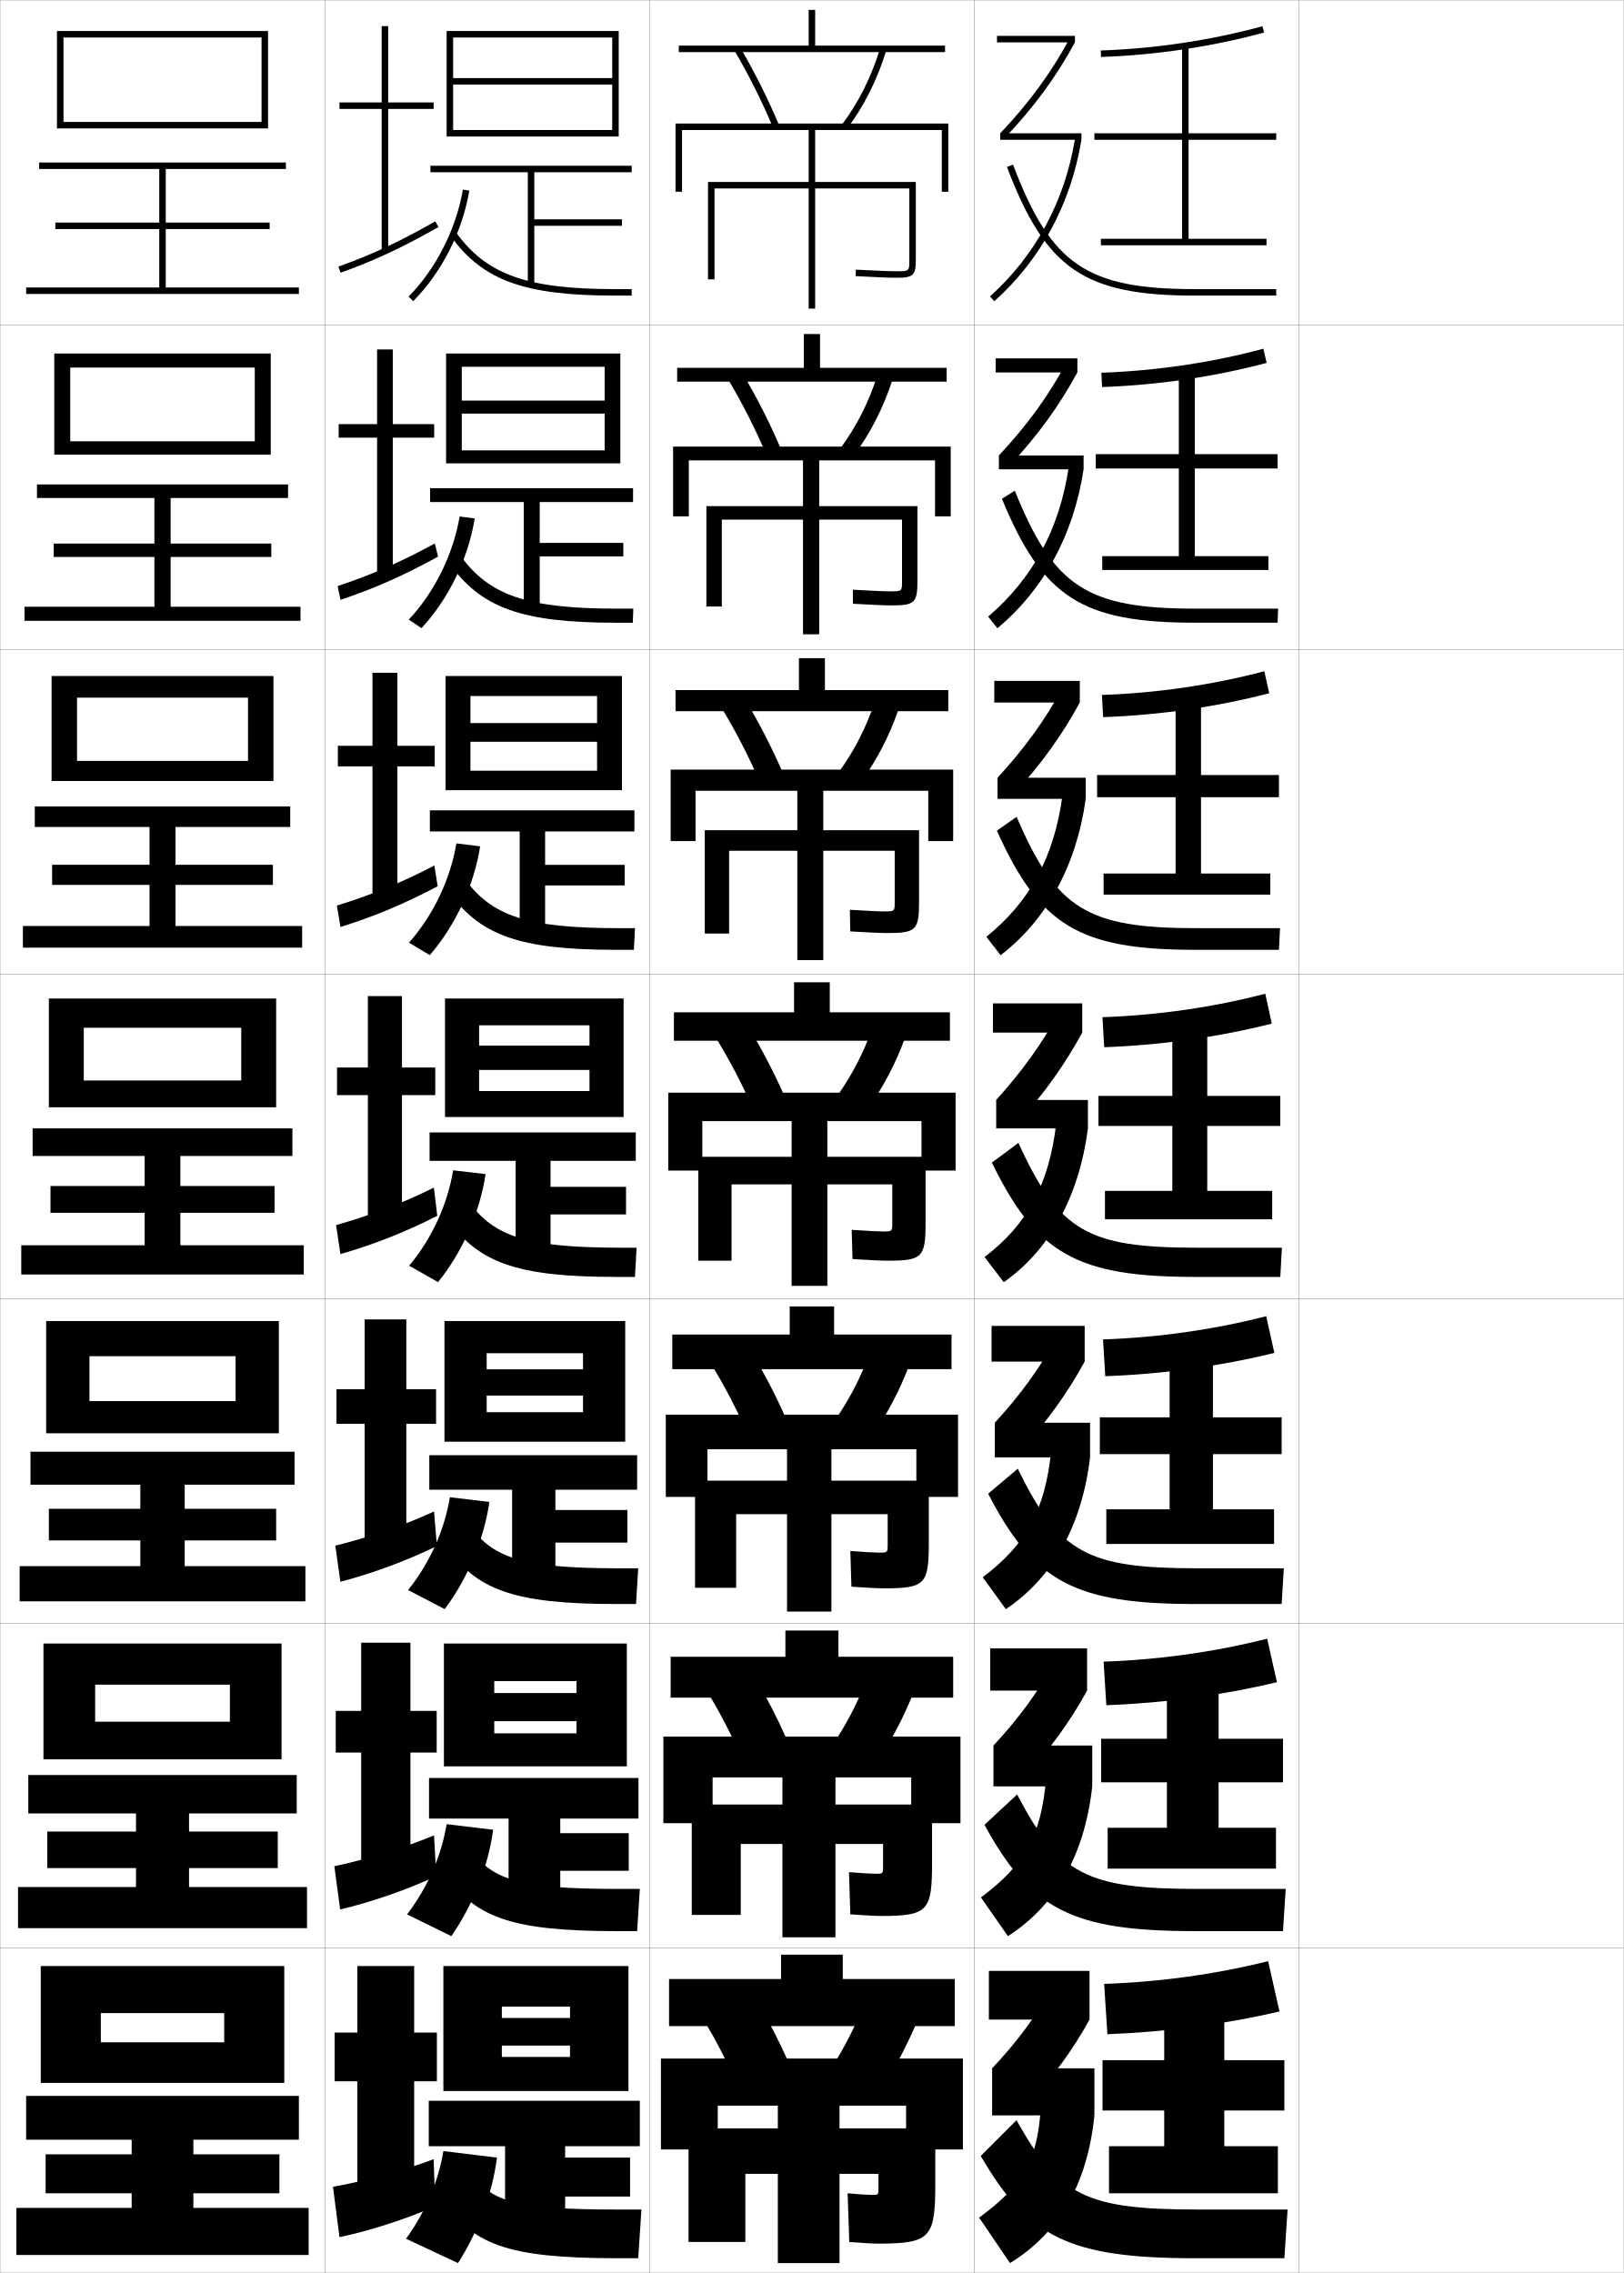
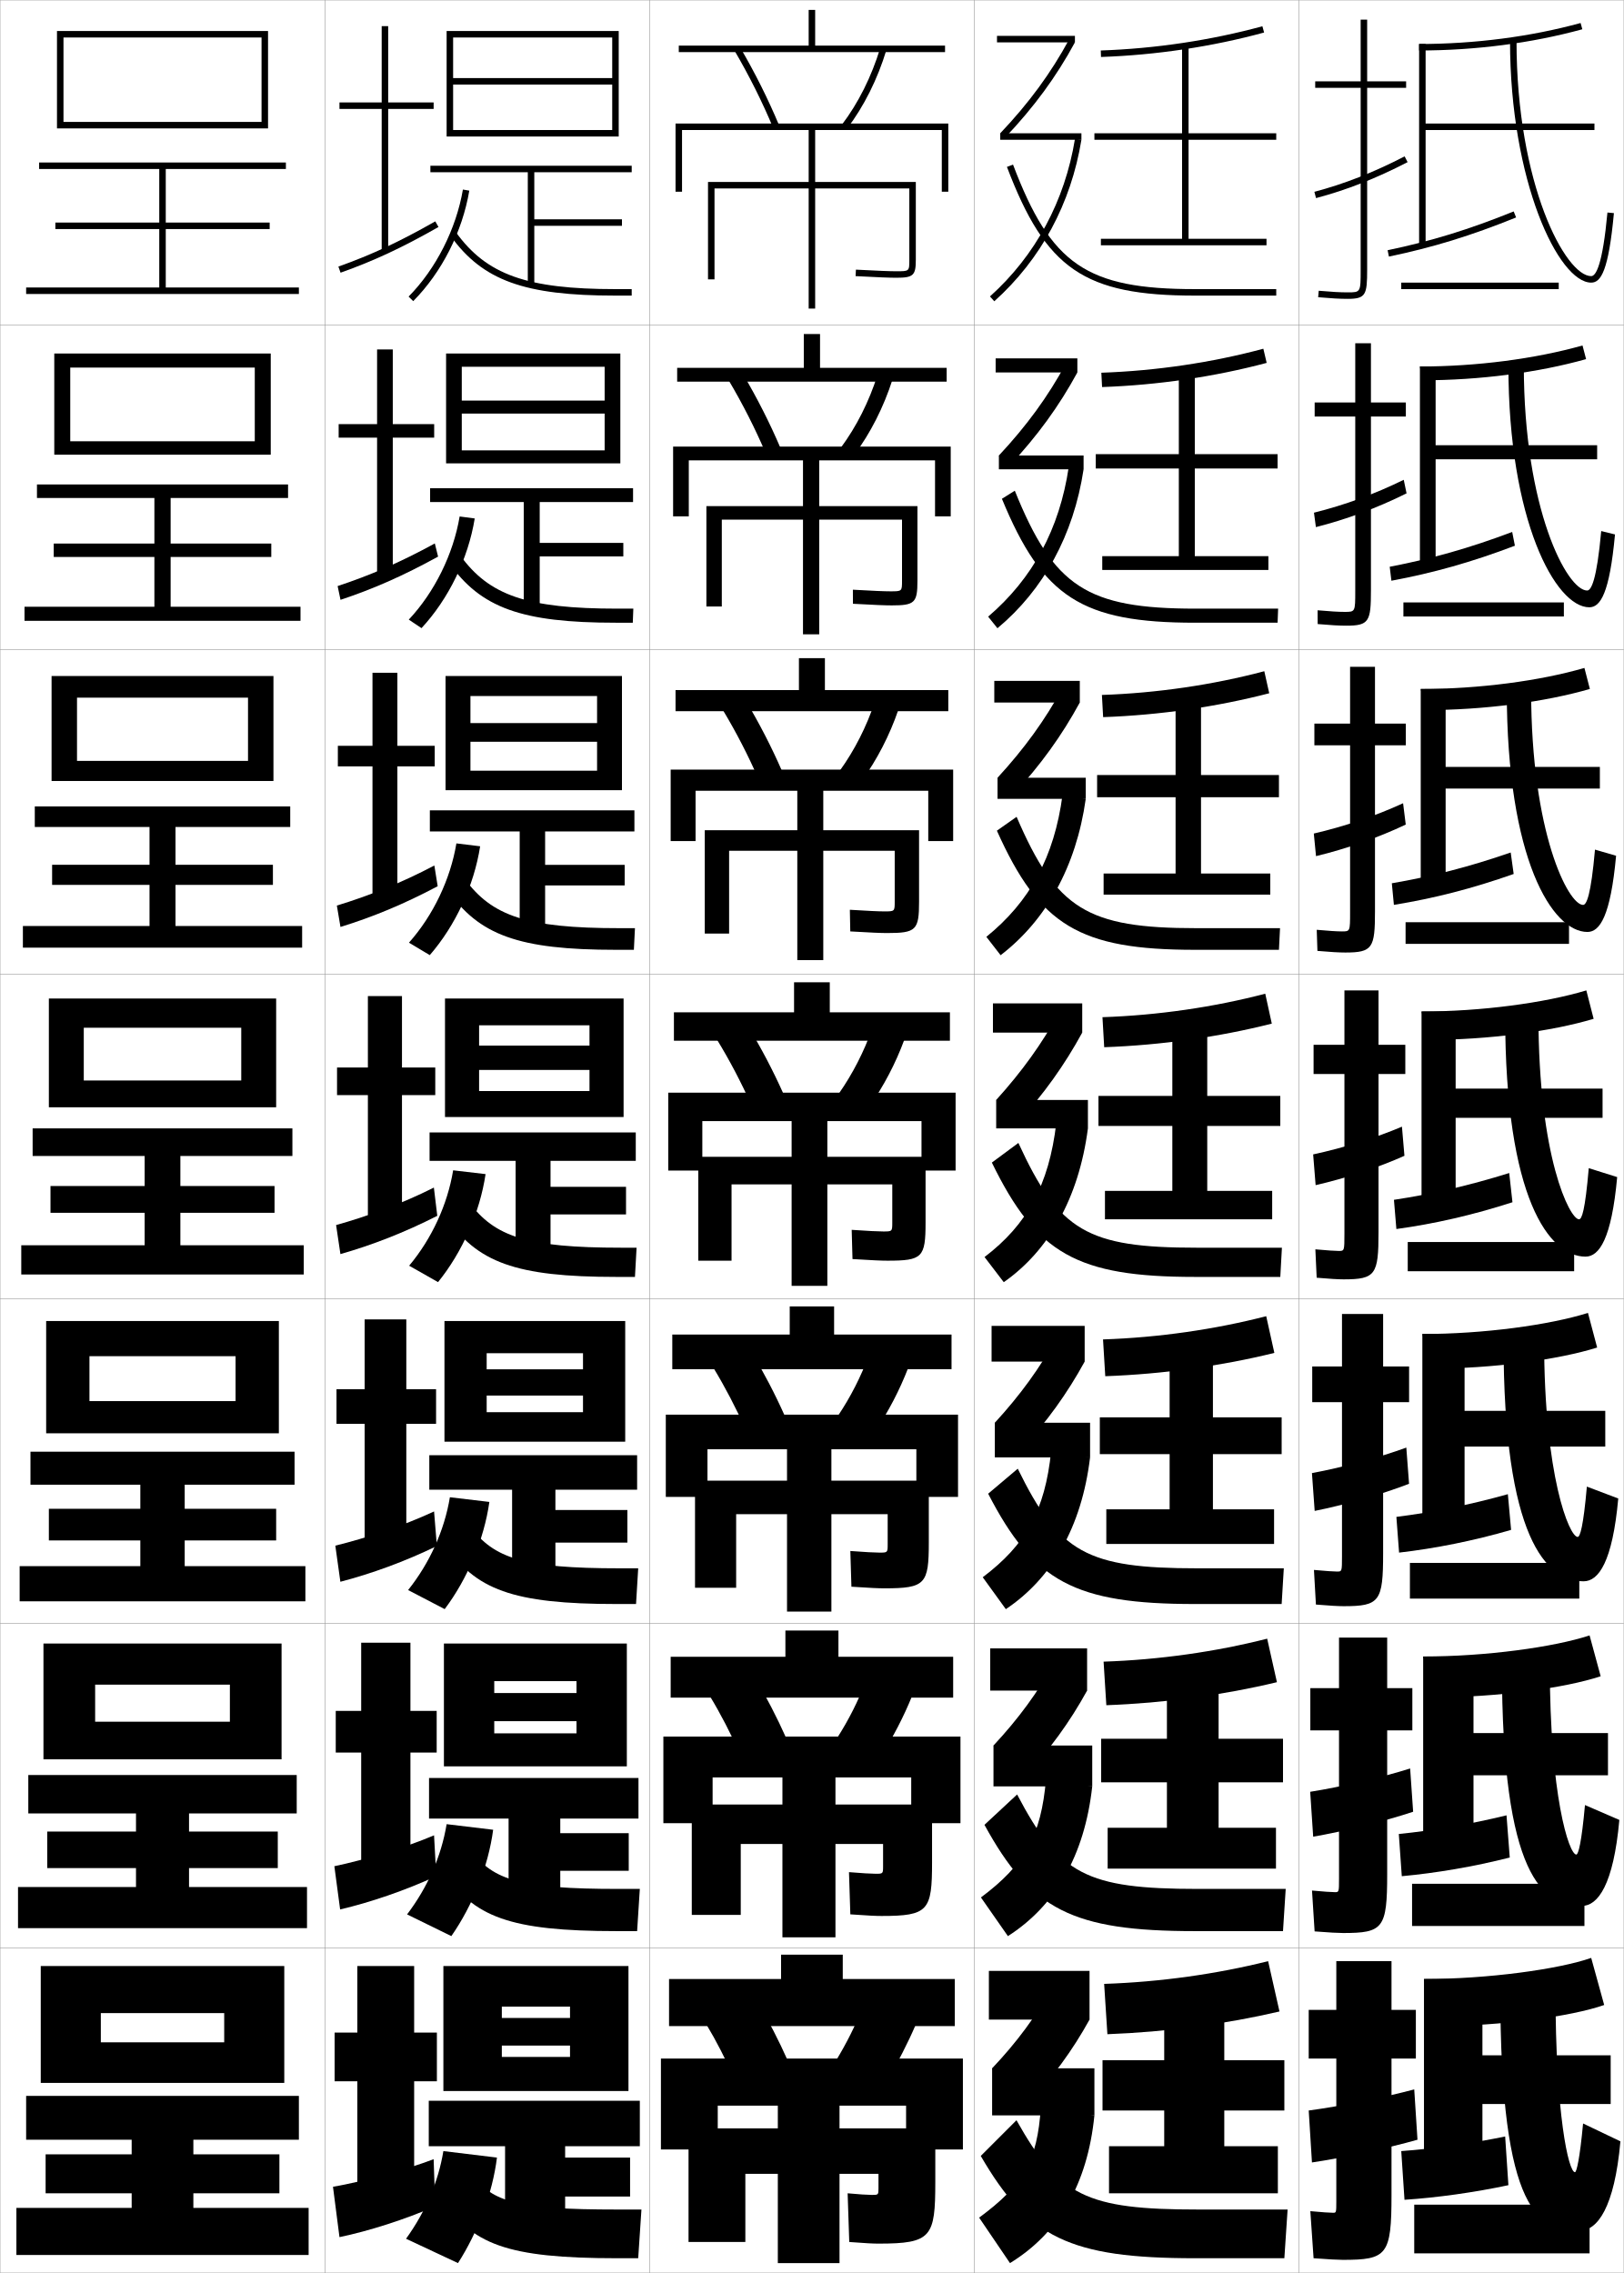
<svg xmlns="http://www.w3.org/2000/svg" width="500.1" height="700.1" viewBox="0 0 500.1 700.1" overflow="visible" enable-background="new 0 0 500.1 700.1" xml:space="preserve">
  <g id="glyphs">
    <g>
      <rect x="0.05" y="0.05" fill="none" stroke="#999999" stroke-width="0.1" width="100" height="100" />
      <rect x="0.05" y="100.05" fill="none" stroke="#999999" stroke-width="0.1" width="100" height="100" />
      <rect x="0.05" y="200.05" fill="none" stroke="#999999" stroke-width="0.1" width="100" height="100" />
      <rect x="0.05" y="300.05" fill="none" stroke="#999999" stroke-width="0.1" width="100" height="100" />
      <rect x="0.05" y="400.05" fill="none" stroke="#999999" stroke-width="0.1" width="100" height="100" />
      <rect x="0.05" y="500.05" fill="none" stroke="#999999" stroke-width="0.1" width="100" height="100" />
      <rect x="0.05" y="600.05" fill="none" stroke="#999999" stroke-width="0.1" width="100" height="100" />
      <rect x="100.05" y="0.05" fill="none" stroke="#999999" stroke-width="0.1" width="100" height="100" />
      <rect x="100.05" y="100.05" fill="none" stroke="#999999" stroke-width="0.1" width="100" height="100" />
      <rect x="100.05" y="200.05" fill="none" stroke="#999999" stroke-width="0.1" width="100" height="100" />
      <rect x="100.05" y="300.05" fill="none" stroke="#999999" stroke-width="0.1" width="100" height="100" />
      <rect x="100.05" y="400.05" fill="none" stroke="#999999" stroke-width="0.1" width="100" height="100" />
      <rect x="100.05" y="500.05" fill="none" stroke="#999999" stroke-width="0.1" width="100" height="100" />
      <rect x="100.05" y="600.05" fill="none" stroke="#999999" stroke-width="0.1" width="100" height="100" />
      <rect x="200.05" y="0.05" fill="none" stroke="#999999" stroke-width="0.1" width="100" height="100" />
      <rect x="200.05" y="100.05" fill="none" stroke="#999999" stroke-width="0.1" width="100" height="100" />
      <rect x="200.05" y="200.05" fill="none" stroke="#999999" stroke-width="0.1" width="100" height="100" />
      <rect x="200.05" y="300.05" fill="none" stroke="#999999" stroke-width="0.1" width="100" height="100" />
      <rect x="200.05" y="400.05" fill="none" stroke="#999999" stroke-width="0.1" width="100" height="100" />
      <rect x="200.05" y="500.05" fill="none" stroke="#999999" stroke-width="0.1" width="100" height="100" />
      <rect x="200.05" y="600.05" fill="none" stroke="#999999" stroke-width="0.1" width="100" height="100" />
      <rect x="300.05" y="0.05" fill="none" stroke="#999999" stroke-width="0.1" width="100" height="100" />
      <rect x="300.05" y="100.05" fill="none" stroke="#999999" stroke-width="0.1" width="100" height="100" />
      <rect x="300.05" y="200.05" fill="none" stroke="#999999" stroke-width="0.1" width="100" height="100" />
      <rect x="300.05" y="300.05" fill="none" stroke="#999999" stroke-width="0.1" width="100" height="100" />
      <rect x="300.05" y="400.05" fill="none" stroke="#999999" stroke-width="0.1" width="100" height="100" />
      <rect x="300.05" y="500.05" fill="none" stroke="#999999" stroke-width="0.1" width="100" height="100" />
      <rect x="300.05" y="600.05" fill="none" stroke="#999999" stroke-width="0.1" width="100" height="100" />
      <rect x="400.05" y="0.05" fill="none" stroke="#999999" stroke-width="0.1" width="100" height="100" />
      <rect x="400.05" y="100.05" fill="none" stroke="#999999" stroke-width="0.1" width="100" height="100" />
      <rect x="400.05" y="200.05" fill="none" stroke="#999999" stroke-width="0.1" width="100" height="100" />
      <rect x="400.05" y="300.05" fill="none" stroke="#999999" stroke-width="0.1" width="100" height="100" />
      <rect x="400.05" y="400.05" fill="none" stroke="#999999" stroke-width="0.1" width="100" height="100" />
      <rect x="400.05" y="500.05" fill="none" stroke="#999999" stroke-width="0.1" width="100" height="100" />
      <rect x="400.05" y="600.05" fill="none" stroke="#999999" stroke-width="0.1" width="100" height="100" />
    </g>
    <g>
      <polygon points="80.55,37.55 19.55,37.55 19.55,39.55 82.55,39.55       82.55,9.55 17.55,9.55 17.55,39.55 19.55,39.55 19.55,11.55       80.55,11.55 " />
      <polygon points="51.05,88.55 51.05,70.55 83.05,70.55 83.05,68.55       51.05,68.55 51.05,52.05 88.05,52.05 88.05,50.05 12.05,50.05       12.05,52.05 49.05,52.05 49.05,68.55 17.05,68.55 17.05,70.55       49.05,70.55 49.05,88.55 8.05,88.55 8.05,90.55 92.05,90.55       92.05,88.55 " />
    </g>
    <g>
      <g>
        <polygon points="83.383,140.049 83.383,108.883 16.716,108.883 16.716,140.049        21.633,140.049 21.633,113.216 78.466,113.216 78.466,135.916 21.633,135.916        21.633,140.049 " />
        <polygon points="52.55,186.883 52.55,171.549 83.549,171.549 83.549,167.417        52.55,167.417 52.55,153.383 88.716,153.383 88.716,149.216 11.383,149.216        11.383,153.383 47.549,153.383 47.549,167.417 16.549,167.417 16.549,171.549        47.549,171.549 47.549,186.883 7.549,186.883 7.549,191.216 92.549,191.216        92.549,186.883 " />
      </g>
      <g>
        <polygon points="84.216,240.55 84.216,208.216 15.883,208.216 15.883,240.55        23.717,240.55 23.717,214.883 76.383,214.883 76.383,234.358 23.717,234.358        23.717,240.55 " />
        <polygon points="54.05,285.216 54.05,272.55 84.05,272.55 84.05,266.358        54.05,266.358 54.05,254.717 89.383,254.717 89.383,248.383 10.716,248.383        10.716,254.717 46.05,254.717 46.05,266.358 16.05,266.358 16.05,272.55        46.05,272.55 46.05,285.216 7.05,285.216 7.05,291.883 93.05,291.883        93.05,285.216 " />
      </g>
      <g>
        <polygon points="85.05,341.05 85.05,307.55 15.05,307.55 15.05,341.05        25.8,341.05 25.8,316.55 74.3,316.55 74.3,332.8 25.8,332.8        25.8,341.05 " />
        <polygon points="55.55,383.55 55.55,373.55 84.55,373.55 84.55,365.3        55.55,365.3 55.55,356.05 90.05,356.05 90.05,347.55 10.05,347.55        10.05,356.05 44.55,356.05 44.55,365.3 15.55,365.3 15.55,373.55        44.55,373.55 44.55,383.55 6.55,383.55 6.55,392.55 93.55,392.55        93.55,383.55 " />
      </g>
      <g>
        <polygon points="85.883,441.466 85.883,406.884 14.217,406.884 14.217,441.466        27.55,441.466 27.55,417.716 72.55,417.716 72.55,431.55 27.55,431.55        27.55,441.466 " />
        <polygon points="56.883,482.384 56.883,474.466 85.05,474.466 85.05,464.716        56.883,464.716 56.883,457.3 90.717,457.3 90.717,447.134 9.383,447.134        9.383,457.3 43.217,457.3 43.217,464.716 15.05,464.716 15.05,474.466        43.217,474.466 43.217,482.384 6.05,482.384 6.05,493.216 94.05,493.216        94.05,482.384 " />
      </g>
      <g>
        <polygon points="86.716,541.883 86.716,506.217 13.383,506.217 13.383,541.883        29.3,541.883 29.3,518.883 70.799,518.883 70.799,530.3 29.3,530.3        29.3,541.883 " />
        <polygon points="58.217,581.217 58.217,575.383 85.55,575.383 85.55,564.133        58.217,564.133 58.217,558.55 91.383,558.55 91.383,546.717 8.716,546.717        8.716,558.55 41.883,558.55 41.883,564.133 14.55,564.133 14.55,575.383        41.883,575.383 41.883,581.217 5.55,581.217 5.55,593.883 94.55,593.883        94.55,581.217 " />
      </g>
    </g>
    <g>
      <polygon points="87.55,641.55 87.55,605.55 12.55,605.55 12.55,641.55       31.05,641.55 31.05,620.05 69.05,620.05 69.05,629.05 31.05,629.05       31.05,641.55 " />
      <polygon points="59.55,680.05 59.55,675.55 86.05,675.55 86.05,663.55       59.55,663.55 59.55,659.05 92.05,659.05 92.05,645.55 8.05,645.55       8.05,659.05 40.55,659.05 40.55,663.55 14.05,663.55 14.05,675.55       40.55,675.55 40.55,680.05 5.05,680.05 5.05,694.55 95.05,694.55       95.05,680.05 " />
    </g>
    <g>
      <g>
        <rect x="307.05" y="11.05" width="24" height="2" />
        <path d="M308.05,41.05l1.451,1.377c8.982-9.47,15.828-18.804,21.549-29.377       l-1.76-0.951C323.655,22.513,316.908,31.712,308.05,41.05z" />
        <rect x="308.05" y="41.05" width="25" height="2" />
        <path d="M304.882,91.306l1.336,1.488c14.351-12.885,23.628-30.087,26.832-49.744       l-1.975-0.322C327.946,61.931,318.889,78.729,304.882,91.306z" />
        <path d="M310.114,51.404c11.933,31.494,23.845,39.646,57.936,39.646h25v-2h-25       c-33.382,0-44.385-7.527-56.064-38.354L310.114,51.404z" />
      </g>
      <g>
        <rect x="306.633" y="110.383" width="25.167" height="4.333" />
        <path d="M307.633,140.299l3.126,3.314c8.765-9.375,15.401-18.508,21.041-28.897       L328.25,112.007C322.73,122.169,316.213,131.114,307.633,140.299z" />
        <rect x="307.633" y="140.299" width="26.084" height="4.25" />
        <path d="M304.326,189.93l2.863,3.573c14.119-11.773,23.446-28.601,26.527-48.953       l-4.562-0.769C326.316,162.982,318.009,178.23,304.326,189.93z" />
        <path d="M308.565,153.63c12.516,30.353,24.639,38.169,59.484,38.169h25.417       l0.166-4.333h-25.417c-33.451,0-43.729-6.692-55.68-36.326L308.565,153.63z" />
      </g>
      <g>
        <rect x="306.217" y="209.716" width="26.333" height="6.667" />
        <path d="M307.217,239.55l4.801,5.251c8.545-9.282,14.975-18.212,20.532-28.418       l-5.34-4.468C321.807,221.827,315.519,230.516,307.217,239.55z" />
        <rect x="307.217" y="239.55" width="27.166" height="6.5" />
        <path d="M303.771,288.554l4.391,5.659c13.888-10.662,23.265-27.116,26.221-48.163       l-7.149-1.215C324.686,264.034,317.13,277.731,303.771,288.554z" />
        <path d="M307.017,255.857c13.1,29.211,25.433,36.692,61.033,36.692h25.833       l0.334-6.667h-25.834c-33.521,0-43.072-5.858-55.296-34.297L307.017,255.857z" />
      </g>
      <g>
        <rect x="305.8" y="309.05" width="27.5" height="9" />
        <path d="M306.8,338.8l6.476,7.188c8.327-9.188,14.549-17.917,20.024-27.938       l-7.13-6.226C320.883,321.483,314.823,329.918,306.8,338.8z" />
        <rect x="306.8" y="338.8" width="28.25" height="8.75" />
        <path d="M303.216,387.178l5.918,7.744c13.656-9.551,23.083-25.63,25.916-47.372       l-9.737-1.661C323.056,365.086,316.251,377.232,303.216,387.178z" />
        <path d="M305.468,358.084c13.684,28.07,26.227,35.216,62.582,35.216h26.25l0.5-9h-26.25       c-33.59,0-42.416-5.023-54.912-32.269L305.468,358.084z" />
      </g>
      <g>
        <rect x="305.383" y="408.383" width="28.667" height="11" />
        <path d="M306.383,438.216l7.817,8.626c8.246-8.966,14.455-17.621,19.85-27.459       l-8.587-7.483C320.292,421.307,314.271,429.618,306.383,438.216z" />
        <rect x="306.383" y="438.216" width="29.333" height="10.667" />
        <path d="M302.66,485.802l7.112,9.829c14.089-9.424,23.345-25.159,25.943-46.748       l-11.991-1.94C321.86,465.272,315.9,475.807,302.66,485.802z" />
        <path d="M304.328,460.072c13.99,27.093,26.61,33.978,63.722,33.978h26.666l0.667-11       h-26.667c-33.907,0-42.544-4.711-55.274-30.68L304.328,460.072z" />
      </g>
      <g>
        <rect x="304.967" y="507.717" width="29.833" height="13" />
        <path d="M305.967,537.633L315.125,547.696c8.165-8.744,14.362-17.326,19.675-26.979       l-10.043-8.742C319.701,521.131,313.72,529.319,305.967,537.633z" />
        <rect x="305.967" y="537.633" width="30.416" height="12.584" />
        <path d="M302.105,584.426l8.306,11.915c14.521-9.298,23.607-24.688,25.972-46.124       l-14.245-2.221C320.665,565.46,315.551,574.382,302.105,584.426z" />
        <path d="M303.189,562.062c14.297,26.115,26.994,32.738,64.86,32.738h27.083l0.834-13       h-27.084c-34.225,0-42.672-4.398-55.637-29.09L303.189,562.062z" />
      </g>
      <g>
        <rect x="304.55" y="607.05" width="31" height="15" />
        <path d="M305.55,637.05l10.5,11.5c8.084-8.522,14.27-17.03,19.5-26.5l-11.5-10       C319.11,620.955,313.168,629.02,305.55,637.05z" />
        <rect x="305.55" y="637.05" width="31.5" height="14.5" />
        <path d="M301.55,683.05l9.5,14c14.953-9.171,23.87-24.217,26-45.5l-16.5-2.5       C319.47,665.646,315.2,672.957,301.55,683.05z" />
        <path d="M302.05,664.05c14.604,25.138,27.379,31.5,66,31.5h27.5l1-15h-27.5       c-34.543,0-42.801-4.086-56-27.5L302.05,664.05z" />
      </g>
    </g>
    <g>
      <polygon points="139.55,40.05 139.55,42.05 190.55,42.05 190.55,9.55       137.55,9.55 137.55,42.05 139.55,42.05 139.55,11.55 188.55,11.55       188.55,24.05 139.55,24.05 139.55,26.05 188.55,26.05 188.55,40.05 " />
      <polygon points="194.55,53.05 194.55,51.05 132.55,51.05 132.55,53.05       162.55,53.05 162.55,87.55 164.55,87.55 164.55,69.55 191.55,69.55       191.55,67.55 164.55,67.55 164.55,53.05 " />
      <path d="M125.839,91.347l1.422,1.406c8.813-8.912,15.109-21.318,17.275-34.035      l-1.973-0.336C140.497,70.522,134.245,82.846,125.839,91.347z" />
      <path d="M138.738,72.634c9.909,13.769,22.73,18.416,50.812,18.416h5v-2h-5      c-27.314,0-39.727-4.438-49.188-17.584L138.738,72.634z" />
    </g>
    <g>
      <g>
        <polygon points="142.216,138.716 142.216,142.716 191.05,142.716 191.05,108.883        137.383,108.883 137.383,142.716 142.216,142.716 142.216,112.966 186.216,112.966        186.216,123.383 142.216,123.383 142.216,127.383 186.216,127.383 186.216,138.716        " />
        <polygon points="194.966,150.382 132.466,150.382 132.466,154.633 161.299,154.633        161.299,187.549 166.216,187.549 166.216,171.383 191.966,171.383 191.966,167.216        166.216,167.216 166.216,154.633 194.966,154.633 " />
        <path d="M125.896,190.847l3.913,2.622c8.362-9.011,14.367-21.36,16.396-33.779       l-4.645-0.614C139.602,170.702,133.812,182.417,125.896,190.847z" />
        <path d="M138.29,173.37c9.782,13.833,22.251,18.43,51.343,18.43h5.25l0.167-4.333       h-4.917c-27.902,0-39.479-4.095-48.407-16.403L138.29,173.37z" />
      </g>
      <g>
        <polygon points="144.883,237.383 144.883,243.383 191.55,243.383 191.55,208.216        137.216,208.216 137.216,243.383 144.883,243.383 144.883,214.383 183.883,214.383        183.883,222.716 144.883,222.716 144.883,228.467 183.883,228.467 183.883,237.383        " />
        <polygon points="195.383,249.591 132.383,249.591 132.383,256.091 160.05,256.091        160.05,287.425 167.883,287.425 167.883,272.716 192.383,272.716 192.383,266.383        167.883,266.383 167.883,256.091 195.383,256.091 " />
        <path d="M125.952,290.348l6.405,3.837c7.912-9.111,13.625-21.402,15.517-33.523       l-7.315-0.891C138.707,270.882,133.38,281.99,125.952,290.348z" />
        <path d="M137.842,274.105c9.654,13.899,21.772,18.444,51.875,18.444h5.5l0.333-6.667       h-4.833c-28.489,0-39.23-3.752-47.625-15.223L137.842,274.105z" />
      </g>
      <g>
        <polygon points="147.55,336.05 147.55,344.05 192.05,344.05 192.05,307.55        137.05,307.55 137.05,344.05 147.55,344.05 147.55,315.8 181.55,315.8        181.55,322.05 147.55,322.05 147.55,329.55 181.55,329.55 181.55,336.05        " />
        <polygon points="195.8,348.8 132.3,348.8 132.3,357.55 158.8,357.55        158.8,387.3 169.55,387.3 169.55,374.05 192.8,374.05 192.8,365.55        169.55,365.55 169.55,357.55 195.8,357.55 " />
        <path d="M126.009,389.849l8.896,5.053c7.461-9.21,12.882-21.443,14.638-33.268       l-9.986-1.168C137.812,371.062,132.947,381.562,126.009,389.849z" />
        <path d="M137.394,374.842c9.527,13.964,21.293,18.458,52.406,18.458h5.75l0.5-9h-4.75       c-29.076,0-38.981-3.409-46.844-14.042L137.394,374.842z" />
      </g>
      <g>
        <polygon points="149.883,434.966 149.883,444.05 192.55,444.05 192.55,406.884        136.883,406.884 136.883,444.05 149.883,444.05 149.883,416.8 179.55,416.8        179.55,421.759 149.883,421.759 149.883,429.841 179.55,429.841 179.55,434.966        " />
        <polygon points="196.217,448.216 132.217,448.216 132.217,458.841 157.717,458.841        157.717,487.216 171.05,487.216 171.05,475.134 193.217,475.134 193.217,465.091        171.05,465.091 171.05,458.841 196.217,458.841 " />
        <path d="M125.689,489.749l11.264,5.869c7.011-9.311,12.14-21.486,13.759-33.012       l-12.157-1.445C136.868,471.386,132.331,481.421,125.689,489.749z" />
        <path d="M136.946,475.577c9.399,14.029,20.814,18.473,52.938,18.473h6l0.667-11       h-5.667c-29.664,0-38.733-3.066-46.063-12.861L136.946,475.577z" />
      </g>
      <g>
        <polygon points="152.216,533.883 152.216,544.05 193.05,544.05 193.05,506.217        136.716,506.217 136.716,544.05 152.216,544.05 152.216,517.8 177.55,517.8        177.55,521.467 152.216,521.467 152.216,530.133 177.55,530.133 177.55,533.883        " />
        <polygon points="196.633,547.633 132.133,547.633 132.133,560.133 156.633,560.133        156.633,587.133 172.55,587.133 172.55,576.217 193.633,576.217 193.633,564.633        172.55,564.633 172.55,560.133 196.633,560.133 " />
        <path d="M125.37,589.649l13.632,6.685c6.56-9.409,11.397-21.527,12.879-32.756       l-14.329-1.723C135.924,571.71,131.715,581.28,125.37,589.649z" />
        <path d="M136.498,576.313c9.271,14.095,20.334,18.486,53.469,18.486h6.25l0.833-13       h-6.583c-30.25,0-38.485-2.724-45.282-11.681L136.498,576.313z" />
      </g>
    </g>
    <g>
      <polygon points="175.55,630.05 175.55,633.55 154.55,633.55 154.55,644.05       193.55,644.05 193.55,605.55 136.55,605.55 136.55,644.05 154.55,644.05       154.55,618.05 175.55,618.05 175.55,621.55 154.55,621.55 154.55,630.05 " />
      <polygon points="197.05,647.05 132.05,647.05 132.05,661.05 155.55,661.05       155.55,687.05 174.05,687.05 174.05,676.55 194.05,676.55 194.05,664.55       174.05,664.55 174.05,661.05 197.05,661.05 " />
      <path d="M125.05,689.55l16,7.5c6.109-9.508,10.654-21.569,12-32.5l-16.5-2      C134.98,672.033,131.099,681.14,125.05,689.55z" />
      <path d="M136.05,677.05c9.144,14.159,19.855,18.5,54,18.5h6.5l1-15h-7.5      c-30.837,0-38.236-2.381-44.5-10.5L136.05,677.05z" />
    </g>
    <g>
      <g>
        <polygon points="133.55,31.55 119.55,31.55 119.55,8.05 117.55,8.05        117.55,31.55 104.55,31.55 104.55,33.55 117.55,33.55 117.55,77.55        119.55,77.55 119.55,33.55 133.55,33.55 " />
        <path d="M104.216,82.107l0.668,1.885c10.246-3.635,18.984-7.712,30.16-14.073       l-0.988-1.738C122.987,74.48,114.343,78.515,104.216,82.107z" />
      </g>
      <g>
        <polygon points="116.133,107.633 116.133,130.633 104.299,130.633 104.299,134.799        116.133,134.799 116.133,177.133 120.966,177.133 120.966,134.799 133.716,134.799        133.716,130.633 120.966,130.633 120.966,107.633 " />
        <path d="M103.979,180.514l0.89,4.237c10.063-3.345,19.208-7.343,30.05-13.311       l-1.009-4.06C123.271,173.227,113.943,177.223,103.979,180.514z" />
      </g>
      <g>
        <polygon points="114.716,207.216 114.716,229.716 104.05,229.716 104.05,236.05        114.716,236.05 114.716,276.716 122.383,276.716 122.383,236.05 133.883,236.05        133.883,229.716 122.383,229.716 122.383,207.216 " />
        <path d="M103.744,278.922l1.112,6.589c9.881-3.055,19.433-6.973,29.94-12.549       l-1.028-6.383C123.556,271.973,113.545,275.931,103.744,278.922z" />
      </g>
      <g>
        <g>
          <polygon points="113.3,306.8 113.3,328.8 103.8,328.8 103.8,337.3         113.3,337.3 113.3,376.3 123.8,376.3 123.8,337.3 134.05,337.3         134.05,328.8 123.8,328.8 123.8,306.8 " />
        </g>
        <path d="M103.508,377.329l1.334,8.941c9.699-2.765,19.657-6.604,29.83-11.786       l-1.048-8.705C123.841,370.72,113.146,374.64,103.508,377.329z" />
      </g>
      <g>
        <polygon points="112.3,406.384 112.3,427.884 103.633,427.884 103.633,438.55        112.3,438.55 112.3,475.717 125.133,475.717 125.133,438.55 134.299,438.55        134.299,427.884 125.133,427.884 125.133,406.384 " />
        <path d="M103.271,476.07l1.556,11.127c9.517-2.475,19.881-6.234,29.72-11.023       l-0.865-10.637C124.263,469.929,112.811,473.734,103.271,476.07z" />
      </g>
      <g>
        <polygon points="111.237,505.967 111.237,526.967 103.403,526.967 103.403,539.8        111.237,539.8 111.237,575.133 126.403,575.133 126.403,539.8 134.487,539.8        134.487,526.967 126.403,526.967 126.403,505.967 " />
        <path d="M102.973,574.81l1.778,13.313c9.334-2.185,20.105-5.865,29.61-10.262       l-0.683-12.568C124.622,569.136,112.413,572.827,102.973,574.81z" />
      </g>
      <g>
        <polygon points="127.55,605.55 110.05,605.55 110.05,626.05 103.05,626.05        103.05,641.05 110.05,641.05 110.05,674.55 127.55,674.55 127.55,641.05        134.55,641.05 134.55,626.05 127.55,626.05 " />
        <path d="M133.55,665.05c-8.693,3.294-21.658,6.871-31,8.5l2,15.5       c9.152-1.896,20.33-5.496,29.5-9.5L133.55,665.05z" />
      </g>
    </g>
    <g>
      <g>
        <path d="M339.016,15.551l0.068,1.998c16.947-0.579,34.316-3.185,50.229-7.534       l-0.527-1.93C373.021,12.395,355.81,14.977,339.016,15.551z" />
        <polygon points="393.05,43.05 393.05,41.05 366.05,41.05 366.05,14.05        364.05,14.05 364.05,41.05 337.05,41.05 337.05,43.05 364.05,43.05        364.05,73.55 339.05,73.55 339.05,75.55 390.05,75.55 390.05,73.55        366.05,73.55 366.05,43.05 " />
      </g>
      <g>
        <path d="M339.188,114.8l0.224,4.416c17.178-0.597,34.685-3.178,50.691-7.445       l-1.022-4.358C373.319,111.661,356.063,114.227,339.188,114.8z" />
        <polygon points="393.467,144.3 393.467,139.883 367.967,139.883 367.967,114.049        363.05,114.049 363.05,139.883 337.466,139.883 337.466,144.3 363.05,144.3        363.05,171.299 339.467,171.299 339.467,175.55 390.633,175.55 390.633,171.299        367.967,171.299 367.967,144.3 " />
      </g>
      <g>
        <path d="M339.36,214.05l0.379,6.833c17.407-0.616,35.051-3.172,51.153-7.356       l-1.519-6.787C373.619,210.928,356.317,213.479,339.36,214.05z" />
        <polygon points="393.883,245.55 393.883,238.716 369.883,238.716 369.883,214.05        362.05,214.05 362.05,238.716 337.883,238.716 337.883,245.55 362.05,245.55        362.05,269.05 339.883,269.05 339.883,275.55 391.217,275.55 391.217,269.05        369.883,269.05 369.883,245.55 " />
      </g>
      <g>
        <path d="M339.532,313.3l0.535,9.25c17.637-0.635,35.418-3.166,51.614-7.268       l-2.014-9.215C373.919,310.195,356.571,312.729,339.532,313.3z" />
        <polygon points="394.3,346.8 394.3,337.55 371.8,337.55 371.8,314.05        361.05,314.05 361.05,337.55 338.3,337.55 338.3,346.8 361.05,346.8        361.05,366.8 340.3,366.8 340.3,375.55 391.8,375.55 391.8,366.8        371.8,366.8 371.8,346.8 " />
      </g>
      <g>
        <path d="M339.704,412.55l0.69,11.333c17.867-0.652,35.785-3.159,52.076-7.178       l-2.509-11.311C374.219,409.462,356.824,411.979,339.704,412.55z" />
        <polygon points="394.716,447.883 394.716,436.55 373.55,436.55 373.55,414.05        360.216,414.05 360.216,436.55 338.717,436.55 338.717,447.883 360.216,447.883        360.216,464.883 340.716,464.883 340.716,475.55 392.383,475.55 392.383,464.883        373.55,464.883 373.55,447.883 " />
      </g>
      <g>
        <path d="M339.877,511.8l0.846,13.417c18.098-0.671,36.152-3.154,52.538-7.09       l-3.005-13.404C374.518,508.729,357.078,511.23,339.877,511.8z" />
        <polygon points="395.133,548.967 395.133,535.55 375.3,535.55 375.3,514.05        359.383,514.05 359.383,535.55 339.133,535.55 339.133,548.967 359.383,548.967        359.383,562.967 341.133,562.967 341.133,575.55 392.967,575.55 392.967,562.967        375.3,562.967 375.3,548.967 " />
      </g>
      <g>
        <path d="M340.05,611.05l1,15.5c18.328-0.688,36.521-3.147,53-7l-3.5-15.5       C374.817,607.996,357.332,610.481,340.05,611.05z" />
        <polygon points="395.55,650.05 395.55,634.55 377.05,634.55 377.05,614.05        358.55,614.05 358.55,634.55 339.55,634.55 339.55,650.05 358.55,650.05        358.55,661.05 341.55,661.05 341.55,675.55 393.55,675.55 393.55,661.05        377.05,661.05 377.05,650.05 " />
      </g>
    </g>
    <g>
      <polygon points="291.05,14.05 291.05,16.05 209.05,16.05 209.05,14.05       249.05,14.05 249.05,3.05 251.05,3.05 251.05,14.05 " />
      <polygon points="291.55,113.299 291.55,117.55 208.549,117.55 208.549,113.299       247.55,113.299 247.55,102.883 252.55,102.883 252.55,113.299 " />
      <polygon points="292.05,212.55 292.05,219.05 208.05,219.05 208.05,212.55       246.05,212.55 246.05,202.716 254.05,202.716 254.05,212.55 " />
      <polygon points="244.55,311.8 244.55,302.55 255.55,302.55 255.55,311.8       292.55,311.8 292.55,320.55 207.55,320.55 207.55,311.8 " />
      <polygon points="293.05,411.05 293.05,421.717 207.049,421.717 207.049,411.05       243.216,411.05 243.216,402.383 256.883,402.383 256.883,411.05 " />
      <polygon points="293.55,510.3 293.55,522.883 206.55,522.883 206.55,510.3       241.883,510.3 241.883,502.217 258.217,502.217 258.217,510.3 " />
      <polygon points="294.05,609.55 294.05,624.05 206.05,624.05 206.05,609.55       240.55,609.55 240.55,602.05 259.55,602.05 259.55,609.55 " />
    </g>
    <g>
      <g>
        <path d="M233.55,617.05c3.154,5.322,6.315,11.472,9,17.5l-16.5,5.5       c-2.516-5.701-5.534-11.581-8.5-16.5L233.55,617.05z" />
        <path d="M282.05,623.55c-2.435,5.688-5.586,11.852-9,17.5l-15.5-6.5       c3.229-5.331,5.883-10.66,8-16L282.05,623.55z" />
        <path d="M258.55,648.55v7h29.5v16.5c0,16.972-1.125,19-17.5,19c-1.641,0-3.775-0.104-9-0.5l-0.5-15       c3.186,0.31,6.312,0.5,7.5,0.5c1.95,0,2-0.039,2-2v-4.5h-12v27.5h-19v-27.5h-10v21h-17.5v-35h27.5v-7h-18.5       v13.5h-17.5v-28h93v28h-17.5v-13.5H258.55z" />
      </g>
      <g>
        <path d="M232.527,516.799c3.424,5.723,6.752,12.151,9.593,18.52L227.812,540.114       c-2.696-6.082-5.9-12.272-9.157-17.646L232.527,516.799z" />
        <path d="M280.876,522.432c-2.518,6.231-5.866,12.719-9.61,18.552l-13.433-5.701       c3.548-5.55,6.484-11.374,8.724-17.281L280.876,522.432z" />
        <path d="M257.3,547.466v8.334h29.75v17.75c0,14.908-1.074,16.583-15.584,16.583       c-1.725,0-4.042-0.108-9.583-0.5l-0.416-13c3.835,0.323,6.909,0.5,8.25,0.5       c2.207,0,2.249-0.035,2.249-2.25v-6.917h-14.666v28.751h-16.333v-28.751h-12.833       v21.834h-15.083v-34h27.917v-8.334h-21.5v14.084h-15.167v-26.667h91.5v26.667       h-15.167v-14.084H257.3z" />
      </g>
      <g>
        <path d="M231.504,416.548c3.694,6.122,7.19,12.83,10.186,19.54l-12.115,4.09       c-2.875-6.463-6.265-12.963-9.813-18.793L231.504,416.548z" />
        <path d="M279.702,421.312c-2.601,6.776-6.146,13.588-10.22,19.605l-11.365-4.903       c3.865-5.769,7.085-12.089,9.447-18.562L279.702,421.312z" />
        <path d="M256.05,446.383v9.667h30v19c0,12.846-1.024,14.167-13.667,14.167       c-1.809,0-4.309-0.113-10.166-0.5l-0.334-11c4.485,0.336,7.507,0.5,9,0.5       c2.466,0,2.5-0.031,2.5-2.5v-9.334h-17.333v30h-13.667v-30h-15.667v22.667h-12.667v-33       h28.333v-9.667h-24.5v14.667h-12.833v-25.333h90v25.333h-12.833v-14.667H256.05z" />
      </g>
      <g>
        <path d="M220.868,320.303l9.613-4.006c3.964,6.522,7.627,13.51,10.779,20.561       l-9.922,3.385C228.283,333.398,224.708,326.588,220.868,320.303z" />
        <path d="M268.571,316.905l9.957,3.289c-2.684,7.32-6.425,14.456-10.83,20.658       l-9.297-4.105C262.584,330.76,266.087,323.944,268.571,316.905z" />
        <path d="M254.8,345.3v11h30.25v20.25c0,10.782-0.974,11.75-11.75,11.75       c-1.893,0-4.576-0.117-10.75-0.5l-0.25-9c5.135,0.35,8.104,0.5,9.75,0.5       c2.724,0,2.75-0.026,2.75-2.75v-11.75h-20v31.25h-11v-31.25h-18.5v23.5h-10.25v-32h28.75v-11h-27.5v15.25h-10.5v-24       h88.5v24h-10.5v-15.25H254.8z" />
      </g>
    </g>
    <g>
      <g>
        <path d="M229.625,215.712c4.173,6.959,7.967,14.323,11.206,21.747l-7.23,2.513       c-3.163-7.258-6.885-14.477-10.96-21.253L229.625,215.712z" />
        <path d="M269.411,216.19l7.276,2.386c-2.7,7.894-6.596,15.454-11.273,21.877       l-6.729-3.141C263.167,231.095,266.866,223.821,269.411,216.19z" />
        <path d="M283.05,277.716c0,8.782-0.911,9.667-9.834,9.667       c-1.977,0-4.86-0.122-11.35-0.501l-0.133-6.665       c5.785,0.355,8.85,0.5,10.649,0.5c3.149,0,3.167-0.018,3.167-3       v-15.666h-22v33.666h-8v-33.666h-21v25.5h-7.5v-31.833h28.5v-12.166h-31.333       v15.5h-7.667v-22h87v22h-7.667v-15.5h-32.333v12.166h29.5V277.716z" />
      </g>
      <g>
        <path d="M228.769,115.129c4.381,7.396,8.307,15.136,11.633,22.934l-4.538,1.642       c-3.271-7.673-7.14-15.299-11.451-22.566L228.769,115.129z" />
        <path d="M270.252,115.475l4.595,1.483c-2.717,8.467-6.768,16.451-11.717,23.096       l-4.16-2.176C263.75,131.43,267.646,123.699,270.252,115.475z" />
        <path d="M282.55,178.883c0,6.781-0.848,7.583-7.917,7.583       c-2.061,0-5.145-0.126-11.95-0.501l-0.016-4.331       c6.436,0.361,9.597,0.499,11.549,0.499c3.575,0,3.584-0.009,3.584-3.25v-18.833       h-25.5v35.333h-5v-35.333h-25v26.75h-4.75v-30.917h29.75v-14.083h-35.167v17.25h-4.833v-21.5h85.5       v21.5h-4.834v-17.25h-35.666v14.083h30.25V178.883z" />
      </g>
      <g>
        <path d="M227.913,14.545c4.59,7.834,8.647,15.949,12.06,24.12l-1.846,0.771       c-3.378-8.088-7.395-16.122-11.94-23.88L227.913,14.545z" />
        <path d="M271.093,14.76l1.914,0.58c-2.734,9.041-6.939,17.449-12.161,24.315       l-1.592-1.211C264.333,31.766,268.427,23.576,271.093,14.76z" />
        <path d="M282.05,80.05c0,4.78-0.785,5.5-6,5.5c-2.145,0-5.429-0.131-12.552-0.502       l0.104-1.996c7.085,0.367,10.343,0.498,12.448,0.498c4,0,4,0,4-3.5v-22h-29v37h-2v-37h-29v28       h-2v-30h31v-16h-39v19h-2v-21h84v21h-2v-19h-39v16h31V80.05z" />
      </g>
    </g>
+     <g>
+       <g>
+         <path d="M433.05,25.05h-12v-19h-2v19h-14v2h14v56c0,7,0,7-4,7c-2.348,0-4.847-0.139-8.912-0.496       l-0.176,1.992c4.129,0.362,6.677,0.504,9.088,0.504c5.593,0,6-1.245,6-9v-56h12       V25.05z" />
+         <path d="M404.793,59.083l0.514,1.934c9.497-2.521,18.458-6.041,28.202-11.078       l-0.918-1.777C422.979,53.13,414.146,56.601,404.793,59.083z" />
+       </g>
+       <g>
+         <path d="M432.966,123.966h-10.75v-18.25h-4.833v18.25h-12.5v4.333h12.5v53.75       c0,6.41-0.01,6.417-3.25,6.417c-1.931,0-4.392-0.146-8.343-0.497l0.019,4.243       c4.044,0.356,6.676,0.503,8.824,0.503c7.009,0,7.583-1.313,7.583-10.833       v-53.583h10.75V123.966z" />
+         <path d="M433.184,151.956l-0.868-4.175c-8.981,4.412-18.233,7.792-27.647,10.13       l0.597,4.444C414.592,159.998,424.089,156.487,433.184,151.956z" />
+       </g>
+       <g>
+         <path d="M432.96,222.883h-9.5v-17.5h-7.666v17.5h-11v6.667h11v51.5       c0,5.821-0.02,5.833-2.5,5.833c-1.516,0-3.939-0.153-7.773-0.497l0.213,6.495       c3.957,0.35,6.674,0.503,8.561,0.503c8.424,0,9.166-1.381,9.166-12.667       v-51.167h9.5V222.883z" />
+         <path d="M432.935,253.974l-0.818-6.573c-8.352,3.854-18.021,7.144-27.496,9.338       l0.68,6.954C414.456,261.501,424.489,257.999,432.935,253.974z" />
+       </g>
+       <g>
+         <path d="M432.8,321.8h-8.25v-16.75h-10.5v16.75h-9.5v9h9.5v49.25c0,5.231-0.029,5.25-1.75,5.25       c-1.098,0-3.483-0.161-7.203-0.498l0.406,8.746       c3.873,0.344,6.674,0.502,8.297,0.502c9.842,0,10.75-1.448,10.75-14.5v-48.75h8.25V321.8z" />
+         <path d="M432.532,355.992l-0.768-8.971c-7.723,3.297-17.812,6.496-27.346,8.546       l0.762,9.465C414.168,363.004,424.737,359.511,432.532,355.992z" />
+       </g>
+       <g>
+         <path d="M433.967,420.883h-8v-16.167h-12.666v16.167h-9.167v11h9.167v47.5       c0,4.644-0.03,4.667-1.501,4.667c-1.028,0-3.493-0.164-7.135-0.499       l0.604,10.664c4.163,0.35,7.016,0.502,8.531,0.502       c11.104,0,12.167-1.439,12.167-16.334v-46.5h8V420.883z" />
+         <path d="M433.955,457.011l-0.845-11.146c-8.213,3.018-19.431,6.062-29.064,7.863       l0.842,11.644C413.856,463.592,425.739,460.219,433.955,457.011z" />
+       </g>
+       <g>
+         <path d="M434.967,519.967h-7.75v-15.584h-14.834v15.584h-8.833v13h8.833v45.75       c0,4.054-0.03,4.083-1.25,4.083c-0.961,0-3.503-0.166-7.067-0.499l0.802,12.582       c4.453,0.354,7.357,0.5,8.766,0.5c12.364,0,13.584-1.429,13.584-18.166v-44.25h7.75       V519.967z" />
+         <path d="M435.211,558.03l-0.923-13.323c-8.702,2.739-21.049,5.63-30.782,7.182       l0.921,13.822C413.377,564.181,426.573,560.927,435.211,558.03z" />
+       </g>
+       <g>
+         <path d="M413.55,696.05c13.625,0,15-1.419,15-20v-42h7.5v-15h-7.5v-15h-17v15h-8.5v15h8.5v44       c0,3.466-0.031,3.5-1,3.5c-0.893,0-3.514-0.168-7-0.5l1,14.5       C409.293,695.909,412.249,696.05,413.55,696.05z" />
+         <path d="M436.55,659.05l-1-15.5c-9.191,2.46-22.668,5.196-32.5,6.5l1,16       C412.981,664.769,427.491,661.635,436.55,659.05z" />
+       </g>
+     </g>
+     <g>
+       <g>
+         <path d="M437.05,13.55v2c17.301,0,34.683-2.26,50.265-6.535l-0.529-1.93       C471.373,11.314,454.175,13.55,437.05,13.55z" />
+         <polygon points="439.05,38.05 439.05,13.55 437.05,13.55 437.05,75.55        439.05,75.55 439.05,40.05 491.05,40.05 491.05,38.05 " />
+         <path d="M427.346,77.071l0.408,1.957c13.563-2.822,25.278-6.427,39.171-12.052       l-0.75-1.854C452.398,70.7,440.786,74.273,427.346,77.071z" />
+         <path d="M465.05,12.55c0,43.217,14.933,74.5,25,74.5c3.003,0,5.342-3.641,6.996-21.407       l-1.992-0.186c-1.508,16.193-3.553,19.593-5.004,19.593c-7.897,0-23-28.234-23-72.5       H465.05z" />
+         <rect x="431.55" y="87.05" width="48.5" height="2" />
+       </g>
+       <g>
+         <path d="M437.966,117.133c17.701,0,35.842-2.385,50.51-6.523l-1.103-4.203       c-14.525,4.102-32.521,6.477-50.073,6.477L437.966,117.133z" />
+         <polygon points="442.133,137.133 442.133,112.883 437.3,112.883 437.3,174.55        442.133,174.55 442.133,141.466 491.883,141.466 491.883,137.133 " />
+         <path d="M466.55,168.084l-0.833-4.236c-13.235,4.986-24.852,8.263-37.72,10.715       l0.521,4.305C441.496,176.449,453.226,173.146,466.55,168.084z" />
+         <path d="M489.466,187.049c3.402,0,6.23-4.224,7.914-22.438l-4.244-1.04       c-1.384,15.184-3.082,18.312-4.336,18.312c-6.222,0-19.5-25.212-19.5-69.25h-4.75       C464.55,160.249,479.039,187.049,489.466,187.049z" />
+         <rect x="432.216" y="185.549" width="49.417" height="4.333" />
+       </g>
+       <g>
+         <path d="M438.883,218.716c18.1,0,37-2.51,50.755-6.512l-1.676-6.476       c-13.64,3.974-32.432,6.488-50.412,6.488L438.883,218.716z" />
+         <polygon points="445.217,236.216 445.217,212.216 437.55,212.216 437.55,273.55        445.217,273.55 445.217,242.883 492.717,242.883 492.717,236.216 " />
+         <path d="M466.175,269.192l-0.917-6.618c-12.692,4.395-24.313,7.377-36.609,9.482       l0.636,6.652C441.675,276.692,453.419,273.689,466.175,269.192z" />
+         <path d="M488.883,287.05c3.801,0,7.119-4.809,8.832-23.469l-6.497-1.895       c-1.259,14.175-2.61,17.031-3.668,17.031c-4.546,0-16-22.189-16-66h-7.5       C464.05,264.73,478.097,287.05,488.883,287.05z" />
+         <rect x="432.883" y="284.05" width="50.334" height="6.667" />
+       </g>
+       <g>
+         <path d="M439.8,320.3c18.499,0,38.158-2.636,51-6.5l-2.25-8.75       c-12.753,3.847-32.342,6.5-50.75,6.5L439.8,320.3z" />
+         <polygon points="448.3,335.3 448.3,311.55 437.8,311.55 437.8,372.55        448.3,372.55 448.3,344.3 493.55,344.3 493.55,335.3 " />
+         <path d="M465.8,370.3l-1-9c-12.15,3.804-23.776,6.49-35.5,8.25l0.75,9       C441.854,376.935,453.612,374.233,465.8,370.3z" />
+         <path d="M488.3,387.05c4.199,0,8.008-5.393,9.75-24.5l-8.75-2.75       c-1.134,13.166-2.139,15.75-3,15.75c-2.87,0-12.5-19.167-12.5-62.75h-10.25       C463.55,369.213,477.153,387.05,488.3,387.05z" />
+         <rect x="433.55" y="382.55" width="51.25" height="9" />
+       </g>
+       <g>
+         <path d="M440.716,421.55c18.898,0,39.249-2.742,51.167-6.5l-2.833-10.667       c-11.862,3.734-32.164,6.5-51,6.5L440.716,421.55z" />
+         <polygon points="451.05,434.55 451.05,410.883 438.05,410.883 438.05,471.55        451.05,471.55 451.05,445.55 494.383,445.55 494.383,434.55 " />
+         <path d="M465.383,471.216l-1-11c-11.596,3.256-23.182,5.587-34.333,7l0.833,11       C442.088,476.921,453.764,474.586,465.383,471.216z" />
+         <path d="M487.717,487.05c4.598,0,8.895-5.945,10.666-25.5l-9.667-3.667       c-1.09,12.366-2.092,15.5-2.833,15.5c-2.58,0-10.333-18.769-10.333-60.5h-12.5       C463.05,473.694,476.21,487.05,487.717,487.05z" />
+         <rect x="434.217" y="481.383" width="52.166" height="11" />
+       </g>
+       <g>
+         <path d="M441.633,522.8c19.298,0,40.338-2.85,51.334-6.5l-3.417-12.583       c-10.972,3.621-31.986,6.5-51.25,6.5L441.633,522.8z" />
+         <polygon points="453.8,533.8 453.8,510.217 438.3,510.217 438.3,570.55        453.8,570.55 453.8,546.8 495.217,546.8 495.217,533.8 " />
+         <path d="M464.967,572.133l-1-13c-11.041,2.707-22.587,4.683-33.167,5.75l0.917,13       C442.323,576.908,453.916,574.938,464.967,572.133z" />
+         <path d="M487.133,587.05c4.998,0,9.782-6.499,11.584-26.5l-10.584-4.583       c-1.046,11.566-2.045,15.25-2.666,15.25c-2.29,0-8.167-18.37-8.167-58.25h-14.75       C462.55,578.177,475.268,587.05,487.133,587.05z" />
+         <rect x="434.883" y="580.217" width="53.084" height="13" />
+       </g>
+       <g>
+         <path d="M442.55,624.05c19.697,0,41.428-2.956,51.5-6.5l-4-14.5       c-10.081,3.509-31.809,6.5-51.5,6.5L442.55,624.05z" />
+         <polygon points="496.05,633.05 456.55,633.05 456.55,609.55 438.55,609.55        438.55,669.55 456.55,669.55 456.55,648.05 496.05,648.05 " />
+         <path d="M464.55,673.05l-1-15c-10.486,2.158-21.992,3.778-32,4.5l1,15       C442.558,676.895,454.067,675.29,464.55,673.05z" />
+         <path d="M486.55,687.05c5.396,0,10.669-7.052,12.5-27.5l-11.5-5.5       c-1.002,10.767-1.998,15-2.5,15c-2,0-6-17.972-6-56h-17       C462.05,682.659,474.325,687.05,486.55,687.05z" />
+         <rect x="435.55" y="679.05" width="54" height="15" />
+       </g>
+     </g>
  </g>
</svg>
